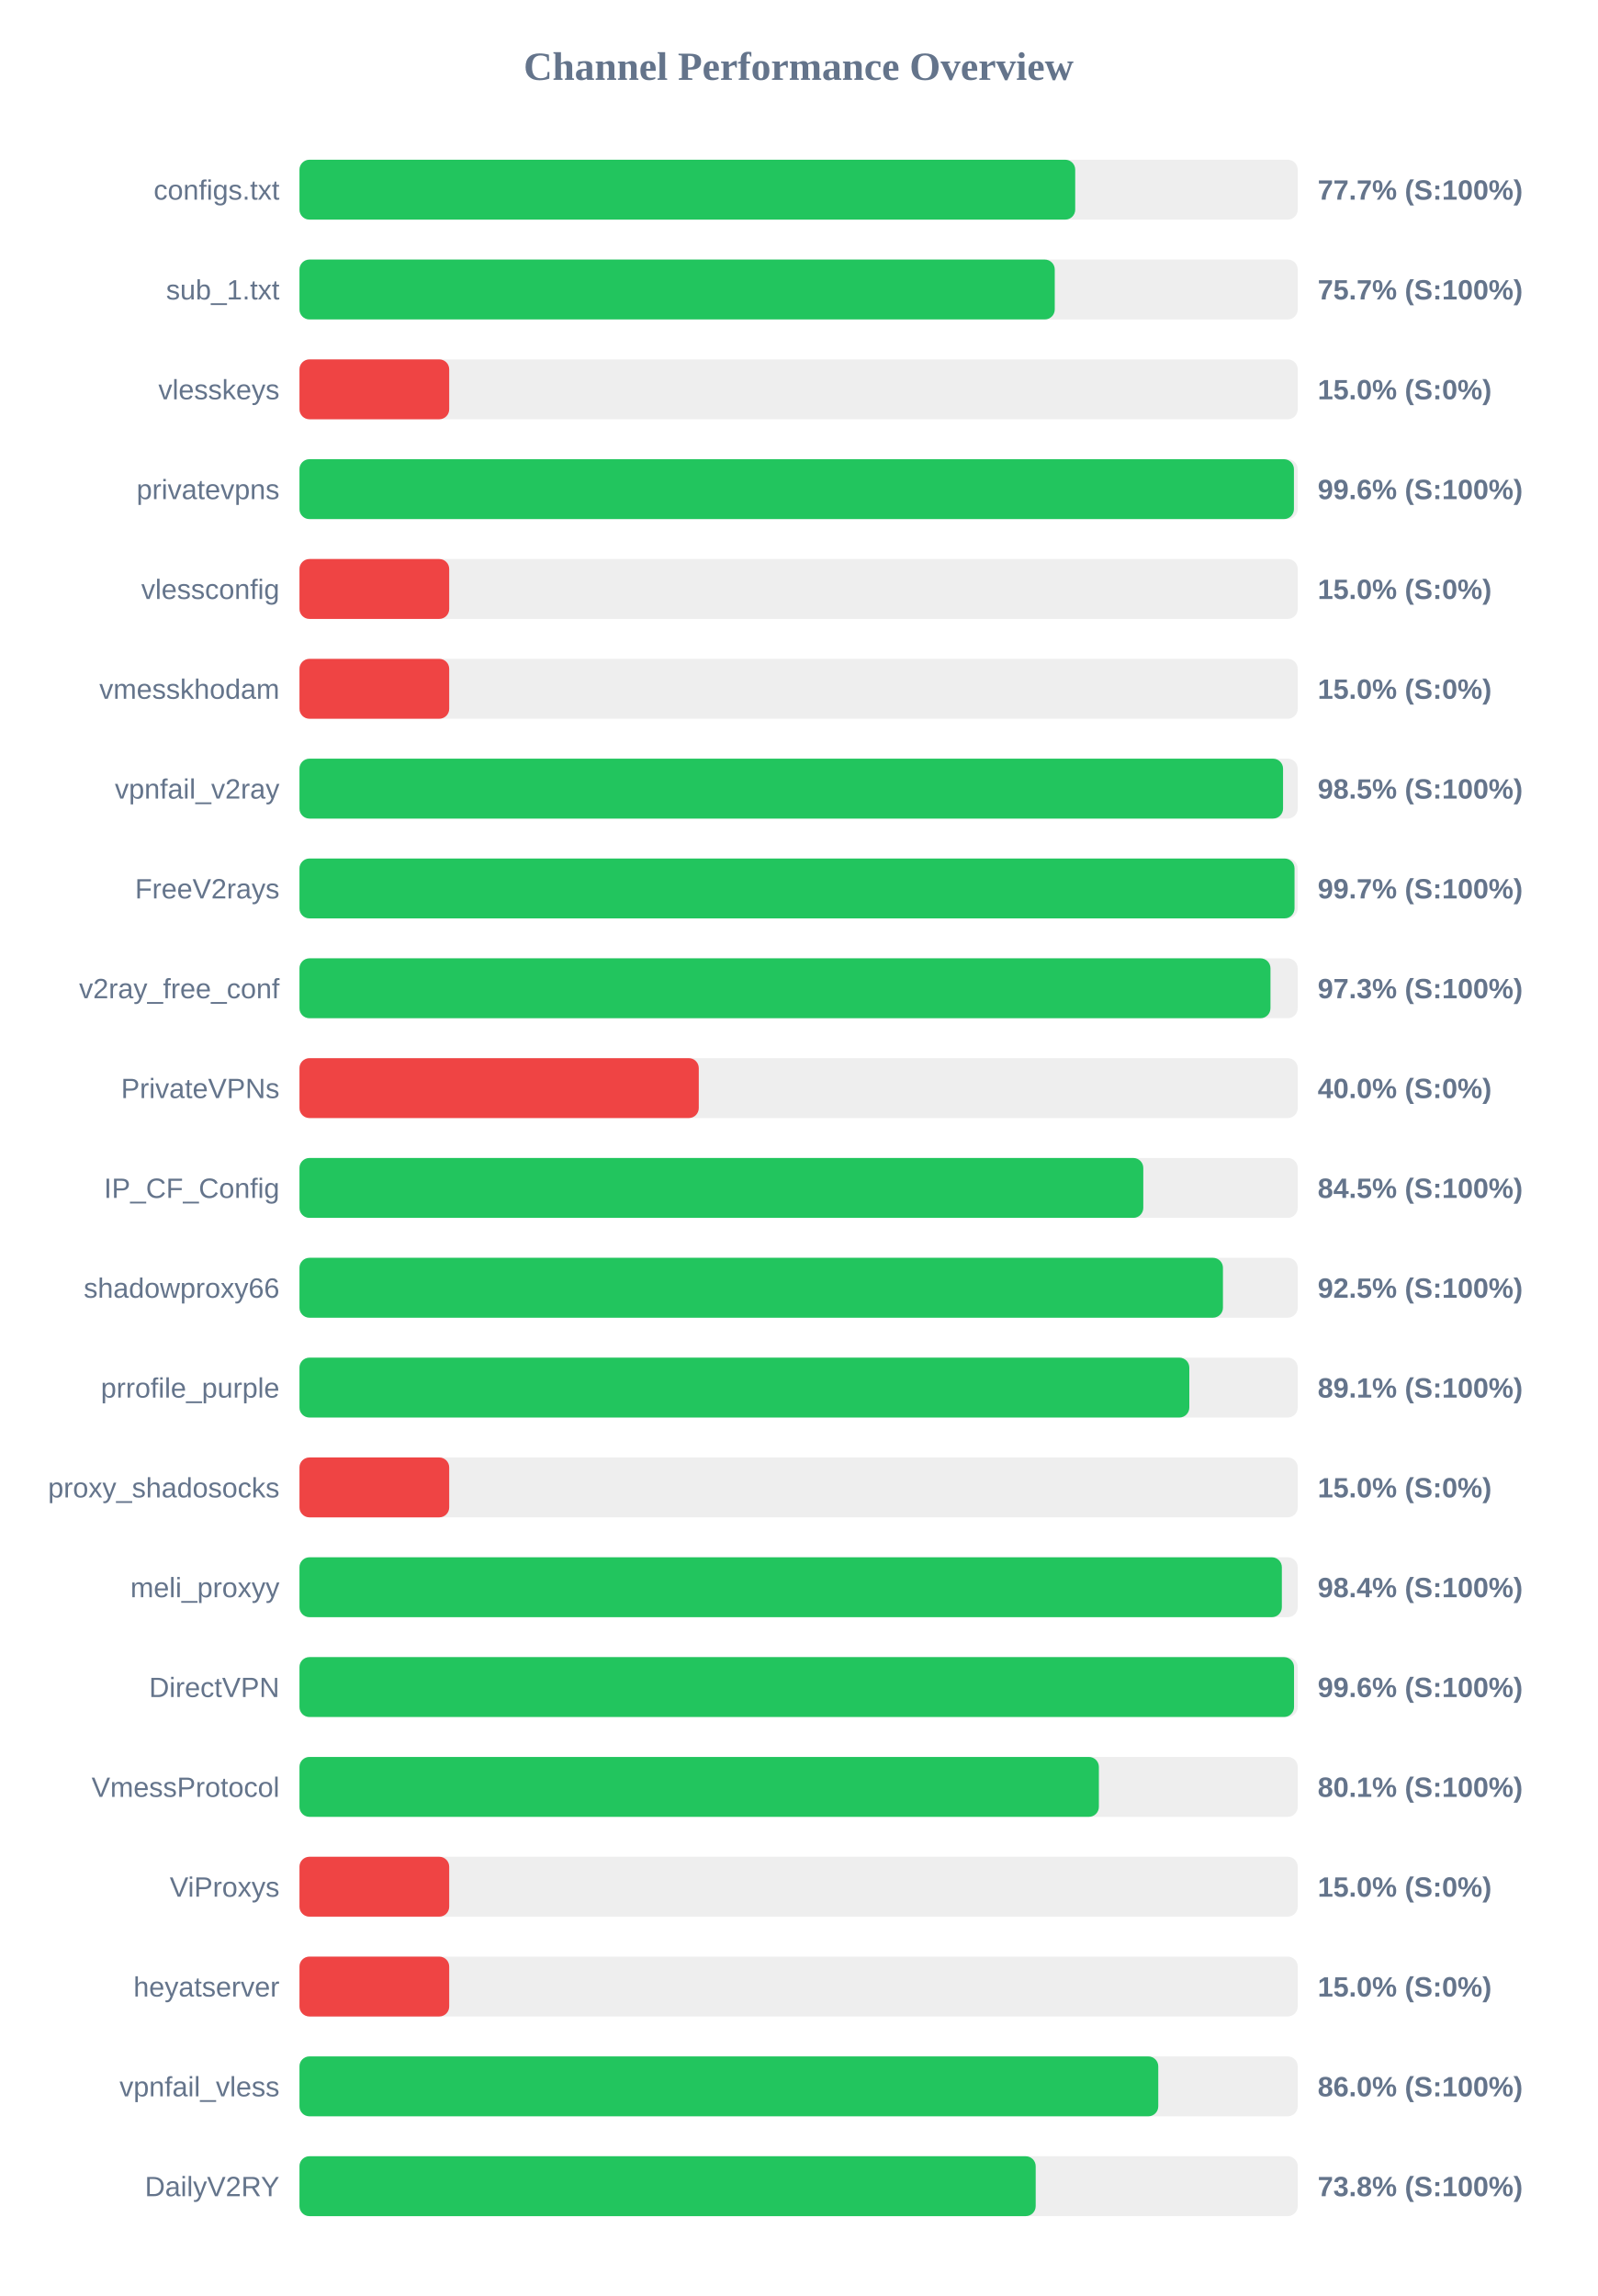
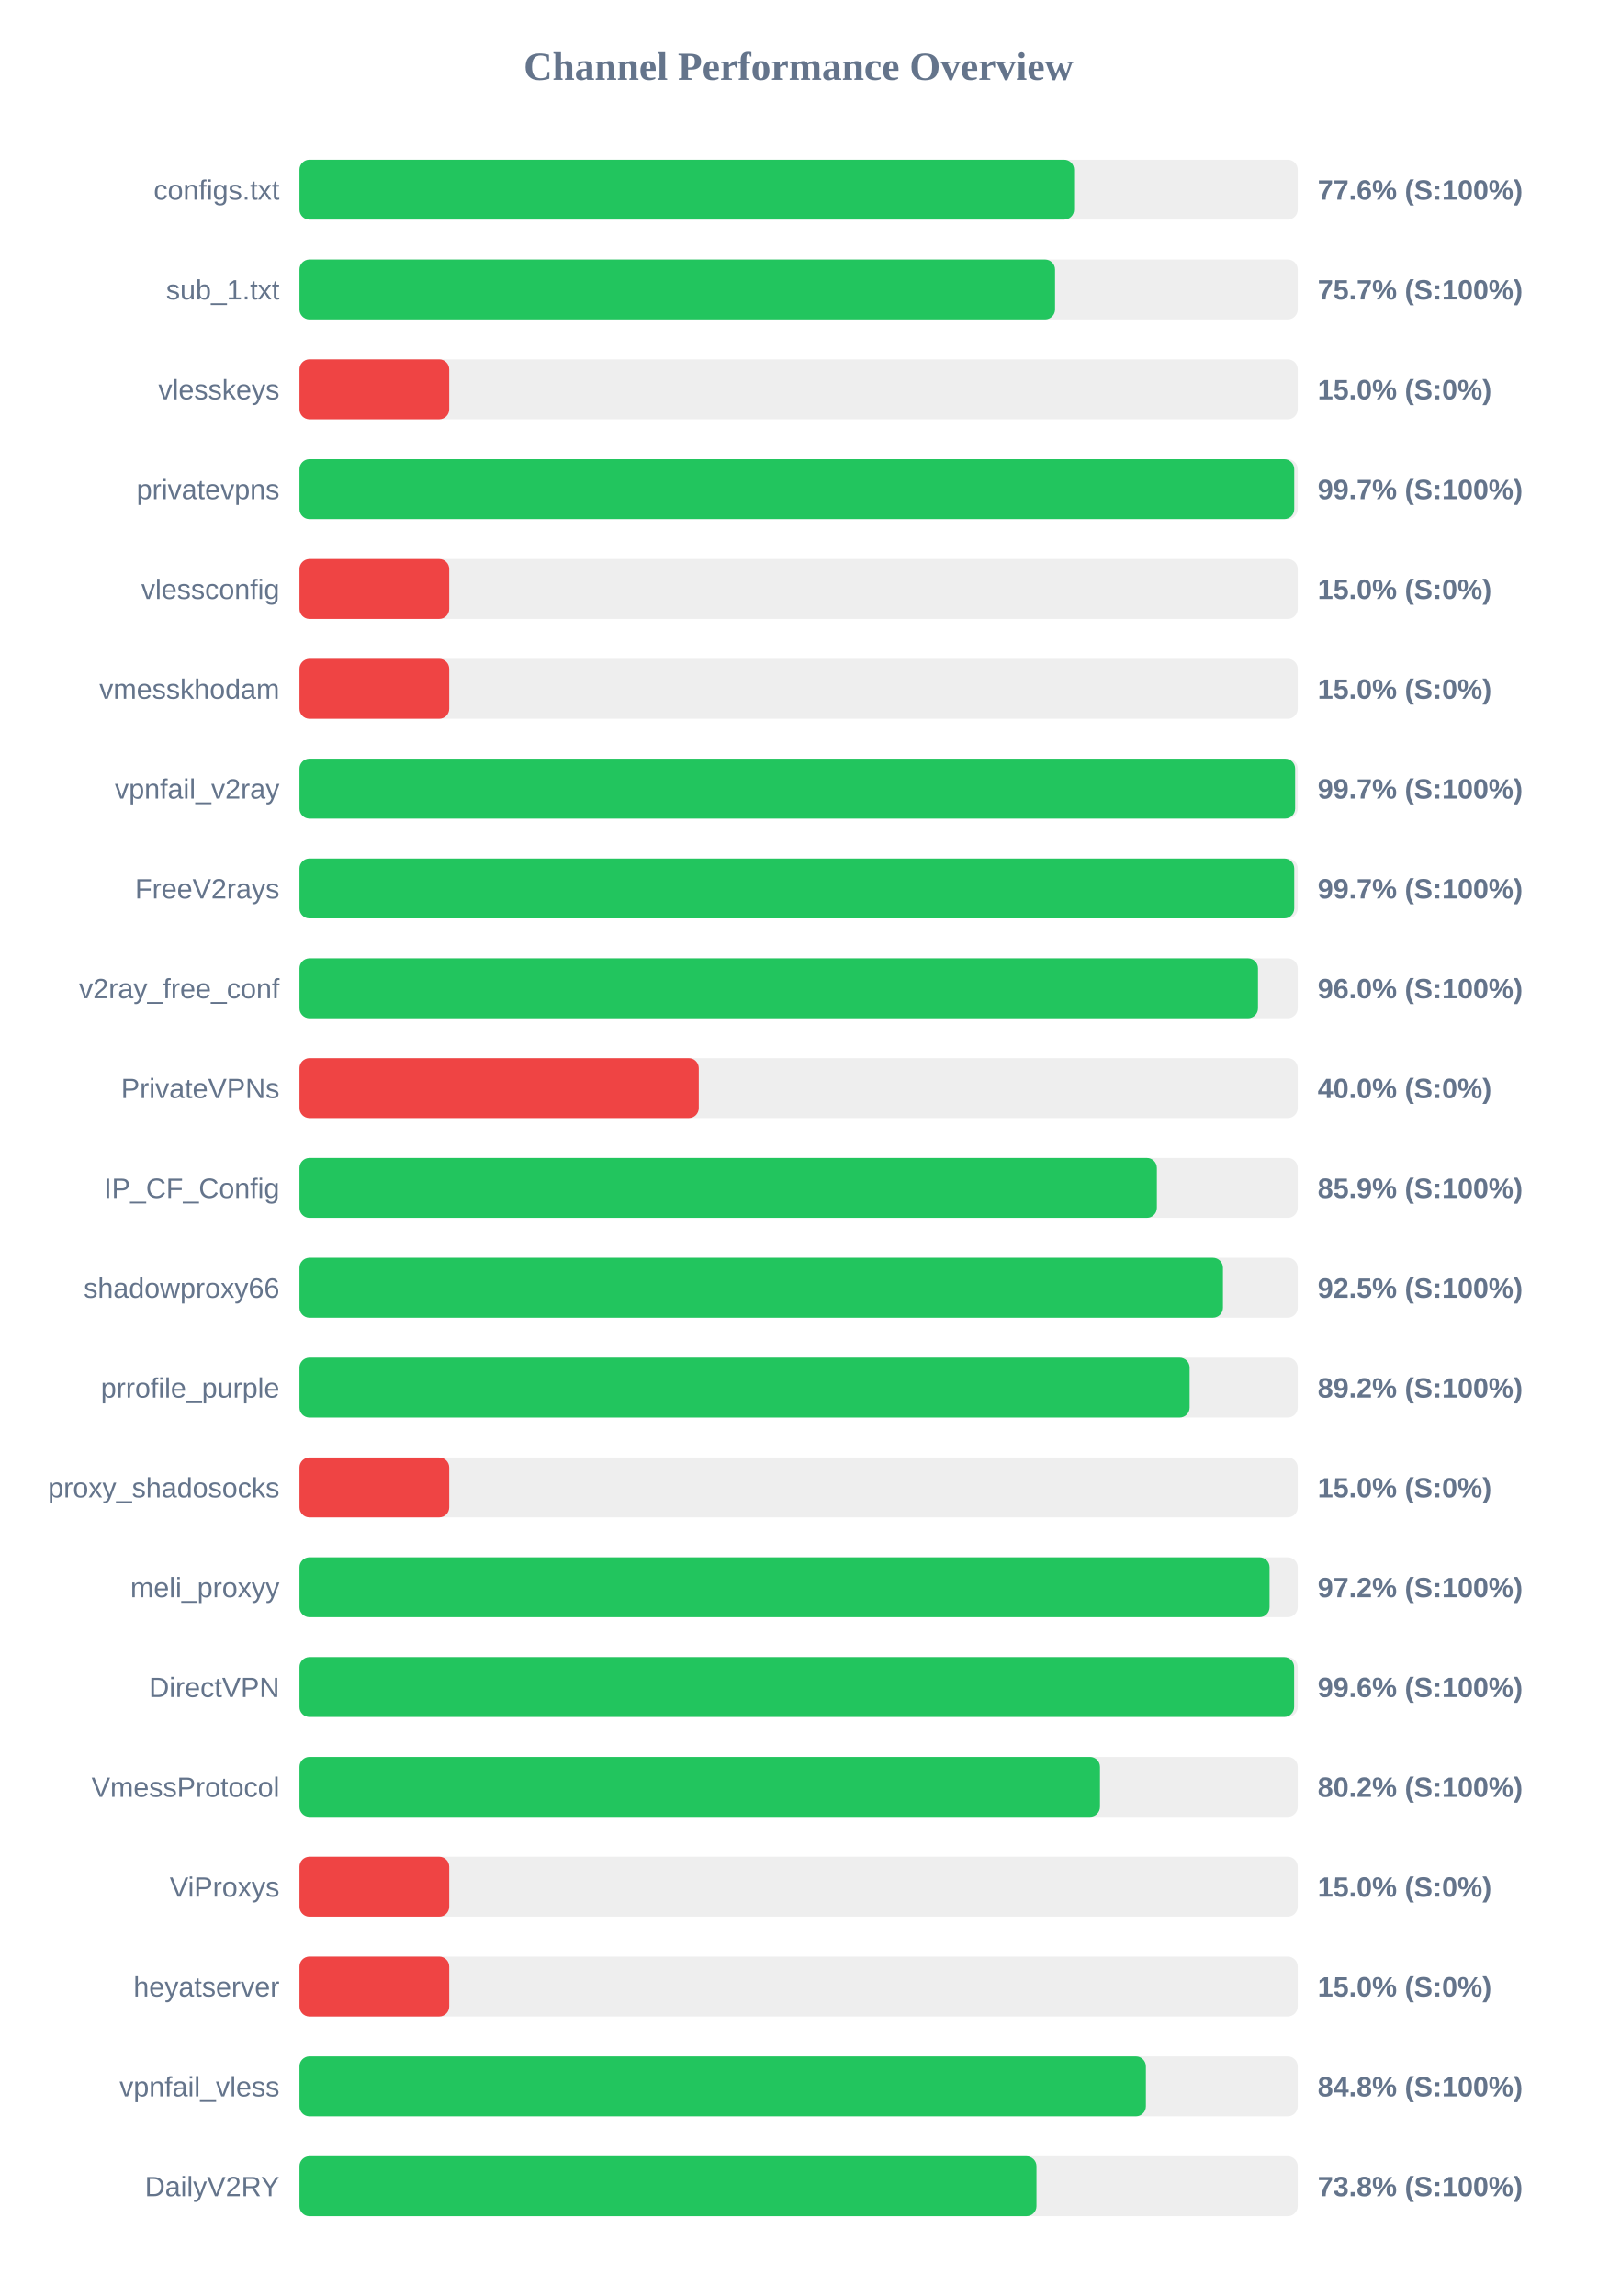
<svg xmlns="http://www.w3.org/2000/svg" width="800" height="1150" version="1.1">
  <style>
        .row { font: 14px Arial; fill: #64748b; }
        .score { font: bold 14px Arial; fill: #64748b; }
    </style>
  <text x="400" y="40" text-anchor="middle" font-size="20px" font-weight="bold" fill="#64748b">Channel Performance Overview</text>
  <rect x="150" y="80" width="500" height="30" fill="#eee" rx="5" />
-   <rect x="150" y="80" width="388.55" height="30" fill="#22c55e" rx="5" />
+   <rect x="150" y="80" width="388.0" height="30" fill="#22c55e" rx="5" />
  <text x="140" y="100" text-anchor="end" class="row">configs.txt</text>
-   <text x="660" y="100" text-anchor="start" class="score">77.7% (S:100%)</text>
+   <text x="660" y="100" text-anchor="start" class="score">77.6% (S:100%)</text>
  <rect x="150" y="130" width="500" height="30" fill="#eee" rx="5" />
-   <rect x="150" y="130" width="378.3" height="30" fill="#22c55e" rx="5" />
+   <rect x="150" y="130" width="378.45" height="30" fill="#22c55e" rx="5" />
  <text x="140" y="150" text-anchor="end" class="row">sub_1.txt</text>
  <text x="660" y="150" text-anchor="start" class="score">75.7% (S:100%)</text>
  <rect x="150" y="180" width="500" height="30" fill="#eee" rx="5" />
  <rect x="150" y="180" width="75.0" height="30" fill="#ef4444" rx="5" />
  <text x="140" y="200" text-anchor="end" class="row">vlesskeys</text>
  <text x="660" y="200" text-anchor="start" class="score">15.0% (S:0%)</text>
  <rect x="150" y="230" width="500" height="30" fill="#eee" rx="5" />
-   <rect x="150" y="230" width="498.1" height="30" fill="#22c55e" rx="5" />
+   <rect x="150" y="230" width="498.25" height="30" fill="#22c55e" rx="5" />
  <text x="140" y="250" text-anchor="end" class="row">privatevpns</text>
-   <text x="660" y="250" text-anchor="start" class="score">99.6% (S:100%)</text>
+   <text x="660" y="250" text-anchor="start" class="score">99.7% (S:100%)</text>
  <rect x="150" y="280" width="500" height="30" fill="#eee" rx="5" />
  <rect x="150" y="280" width="75.0" height="30" fill="#ef4444" rx="5" />
  <text x="140" y="300" text-anchor="end" class="row">vlessconfig</text>
  <text x="660" y="300" text-anchor="start" class="score">15.0% (S:0%)</text>
  <rect x="150" y="330" width="500" height="30" fill="#eee" rx="5" />
  <rect x="150" y="330" width="75.0" height="30" fill="#ef4444" rx="5" />
  <text x="140" y="350" text-anchor="end" class="row">vmesskhodam</text>
  <text x="660" y="350" text-anchor="start" class="score">15.0% (S:0%)</text>
  <rect x="150" y="380" width="500" height="30" fill="#eee" rx="5" />
-   <rect x="150" y="380" width="492.65" height="30" fill="#22c55e" rx="5" />
+   <rect x="150" y="380" width="498.7" height="30" fill="#22c55e" rx="5" />
  <text x="140" y="400" text-anchor="end" class="row">vpnfail_v2ray</text>
-   <text x="660" y="400" text-anchor="start" class="score">98.5% (S:100%)</text>
+   <text x="660" y="400" text-anchor="start" class="score">99.7% (S:100%)</text>
  <rect x="150" y="430" width="500" height="30" fill="#eee" rx="5" />
-   <rect x="150" y="430" width="498.4" height="30" fill="#22c55e" rx="5" />
+   <rect x="150" y="430" width="498.25" height="30" fill="#22c55e" rx="5" />
  <text x="140" y="450" text-anchor="end" class="row">FreeV2rays</text>
  <text x="660" y="450" text-anchor="start" class="score">99.7% (S:100%)</text>
  <rect x="150" y="480" width="500" height="30" fill="#eee" rx="5" />
-   <rect x="150" y="480" width="486.35" height="30" fill="#22c55e" rx="5" />
+   <rect x="150" y="480" width="480.1" height="30" fill="#22c55e" rx="5" />
  <text x="140" y="500" text-anchor="end" class="row">v2ray_free_conf</text>
-   <text x="660" y="500" text-anchor="start" class="score">97.3% (S:100%)</text>
+   <text x="660" y="500" text-anchor="start" class="score">96.0% (S:100%)</text>
  <rect x="150" y="530" width="500" height="30" fill="#eee" rx="5" />
  <rect x="150" y="530" width="200.0" height="30" fill="#ef4444" rx="5" />
  <text x="140" y="550" text-anchor="end" class="row">PrivateVPNs</text>
  <text x="660" y="550" text-anchor="start" class="score">40.0% (S:0%)</text>
  <rect x="150" y="580" width="500" height="30" fill="#eee" rx="5" />
-   <rect x="150" y="580" width="422.65" height="30" fill="#22c55e" rx="5" />
+   <rect x="150" y="580" width="429.45" height="30" fill="#22c55e" rx="5" />
  <text x="140" y="600" text-anchor="end" class="row">IP_CF_Config</text>
-   <text x="660" y="600" text-anchor="start" class="score">84.5% (S:100%)</text>
+   <text x="660" y="600" text-anchor="start" class="score">85.9% (S:100%)</text>
  <rect x="150" y="630" width="500" height="30" fill="#eee" rx="5" />
  <rect x="150" y="630" width="462.55" height="30" fill="#22c55e" rx="5" />
  <text x="140" y="650" text-anchor="end" class="row">shadowproxy66</text>
  <text x="660" y="650" text-anchor="start" class="score">92.5% (S:100%)</text>
  <rect x="150" y="680" width="500" height="30" fill="#eee" rx="5" />
-   <rect x="150" y="680" width="445.7" height="30" fill="#22c55e" rx="5" />
+   <rect x="150" y="680" width="445.85" height="30" fill="#22c55e" rx="5" />
  <text x="140" y="700" text-anchor="end" class="row">prrofile_purple</text>
-   <text x="660" y="700" text-anchor="start" class="score">89.1% (S:100%)</text>
+   <text x="660" y="700" text-anchor="start" class="score">89.2% (S:100%)</text>
  <rect x="150" y="730" width="500" height="30" fill="#eee" rx="5" />
  <rect x="150" y="730" width="75.0" height="30" fill="#ef4444" rx="5" />
  <text x="140" y="750" text-anchor="end" class="row">proxy_shadosocks</text>
  <text x="660" y="750" text-anchor="start" class="score">15.0% (S:0%)</text>
  <rect x="150" y="780" width="500" height="30" fill="#eee" rx="5" />
-   <rect x="150" y="780" width="492.05" height="30" fill="#22c55e" rx="5" />
+   <rect x="150" y="780" width="485.9" height="30" fill="#22c55e" rx="5" />
  <text x="140" y="800" text-anchor="end" class="row">meli_proxyy</text>
-   <text x="660" y="800" text-anchor="start" class="score">98.4% (S:100%)</text>
+   <text x="660" y="800" text-anchor="start" class="score">97.2% (S:100%)</text>
  <rect x="150" y="830" width="500" height="30" fill="#eee" rx="5" />
-   <rect x="150" y="830" width="498.15" height="30" fill="#22c55e" rx="5" />
+   <rect x="150" y="830" width="498.2" height="30" fill="#22c55e" rx="5" />
  <text x="140" y="850" text-anchor="end" class="row">DirectVPN</text>
  <text x="660" y="850" text-anchor="start" class="score">99.6% (S:100%)</text>
  <rect x="150" y="880" width="500" height="30" fill="#eee" rx="5" />
-   <rect x="150" y="880" width="400.4" height="30" fill="#22c55e" rx="5" />
+   <rect x="150" y="880" width="400.95" height="30" fill="#22c55e" rx="5" />
  <text x="140" y="900" text-anchor="end" class="row">VmessProtocol</text>
-   <text x="660" y="900" text-anchor="start" class="score">80.1% (S:100%)</text>
+   <text x="660" y="900" text-anchor="start" class="score">80.2% (S:100%)</text>
  <rect x="150" y="930" width="500" height="30" fill="#eee" rx="5" />
  <rect x="150" y="930" width="75.0" height="30" fill="#ef4444" rx="5" />
  <text x="140" y="950" text-anchor="end" class="row">ViProxys</text>
  <text x="660" y="950" text-anchor="start" class="score">15.0% (S:0%)</text>
  <rect x="150" y="980" width="500" height="30" fill="#eee" rx="5" />
  <rect x="150" y="980" width="75.0" height="30" fill="#ef4444" rx="5" />
  <text x="140" y="1000" text-anchor="end" class="row">heyatserver</text>
  <text x="660" y="1000" text-anchor="start" class="score">15.0% (S:0%)</text>
  <rect x="150" y="1030" width="500" height="30" fill="#eee" rx="5" />
-   <rect x="150" y="1030" width="430.15" height="30" fill="#22c55e" rx="5" />
+   <rect x="150" y="1030" width="423.95" height="30" fill="#22c55e" rx="5" />
  <text x="140" y="1050" text-anchor="end" class="row">vpnfail_vless</text>
-   <text x="660" y="1050" text-anchor="start" class="score">86.0% (S:100%)</text>
+   <text x="660" y="1050" text-anchor="start" class="score">84.8% (S:100%)</text>
  <rect x="150" y="1080" width="500" height="30" fill="#eee" rx="5" />
-   <rect x="150" y="1080" width="368.75" height="30" fill="#22c55e" rx="5" />
+   <rect x="150" y="1080" width="369.15" height="30" fill="#22c55e" rx="5" />
  <text x="140" y="1100" text-anchor="end" class="row">DailyV2RY</text>
  <text x="660" y="1100" text-anchor="start" class="score">73.8% (S:100%)</text>
</svg>
